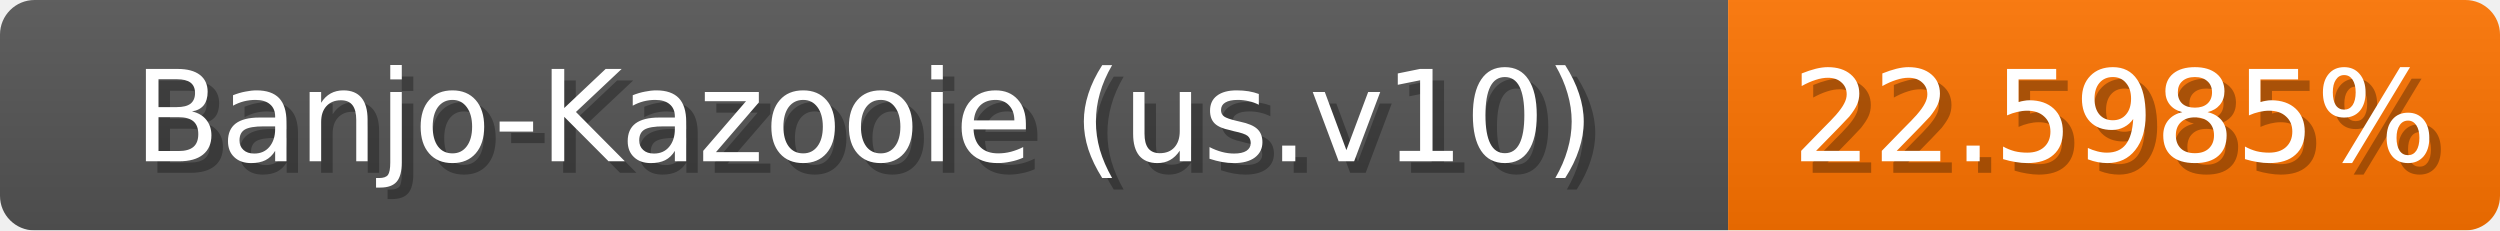
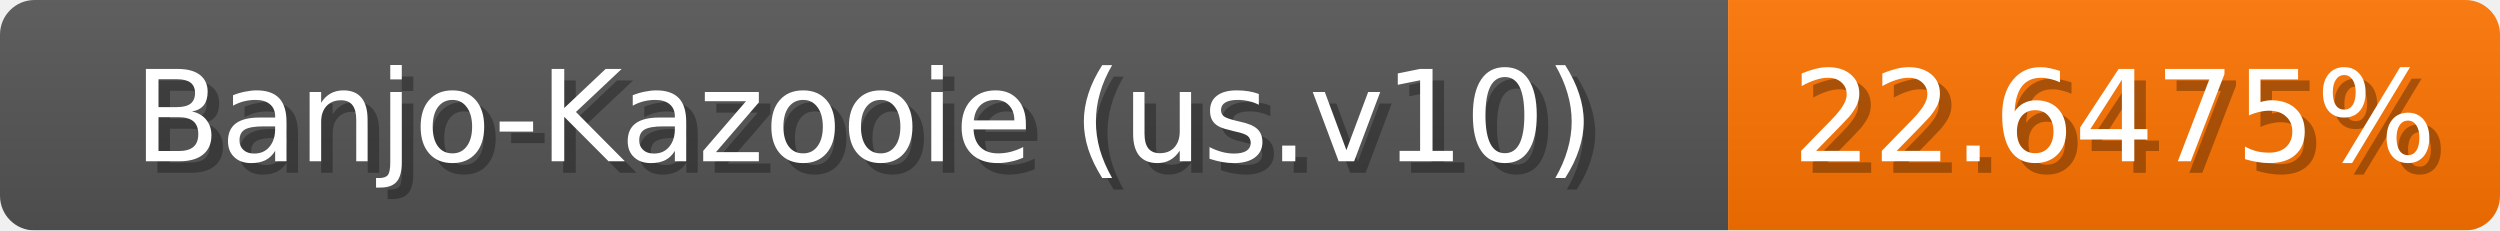
<svg xmlns="http://www.w3.org/2000/svg" width="217" height="20">
  <linearGradient id="b" x2="0" y2="100%">
    <stop offset="0" stop-color="#bbb" stop-opacity=".1" />
    <stop offset="1" stop-opacity=".1" />
  </linearGradient>
  <mask id="anybadge_1">
    <rect width="217" height="20" rx="3" fill="#fff" />
  </mask>
  <g mask="url(#anybadge_1)">
    <path fill="#555" d="M0 0h150v20H0z" />
    <path fill="#ff7400" d="M150 0h67v20H150z" />
    <path fill="url(#b)" d="M0 0h217v20H0z" />
  </g>
  <g fill="#fff" text-anchor="middle" font-family="DejaVu Sans,Verdana,Geneva,sans-serif" font-size="11">
    <text x="76.0" y="15" fill="#010101" fill-opacity=".3">Banjo-Kazooie (us.v10)</text>
    <text x="75.0" y="14">Banjo-Kazooie (us.v10)</text>
  </g>
  <g fill="#fff" text-anchor="middle" font-family="DejaVu Sans,Verdana,Geneva,sans-serif" font-size="11">
-     <text x="184.5" y="15" fill="#010101" fill-opacity=".3">22.5985%</text>
-     <text x="183.5" y="14">22.5985%</text>
+     <text x="184.5" y="15" fill="#010101" fill-opacity=".3">22.6475%</text>
+     <text x="183.5" y="14">22.6475%</text>
  </g>
</svg>
